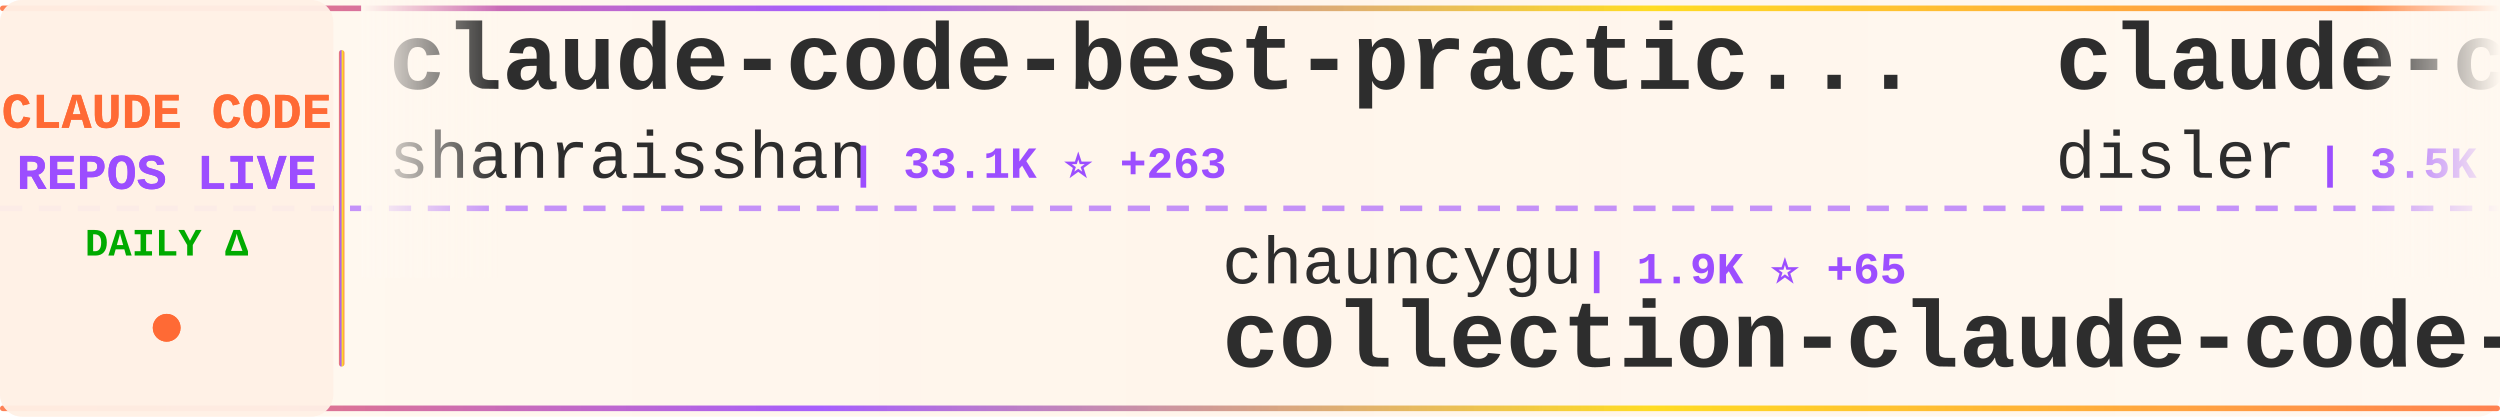
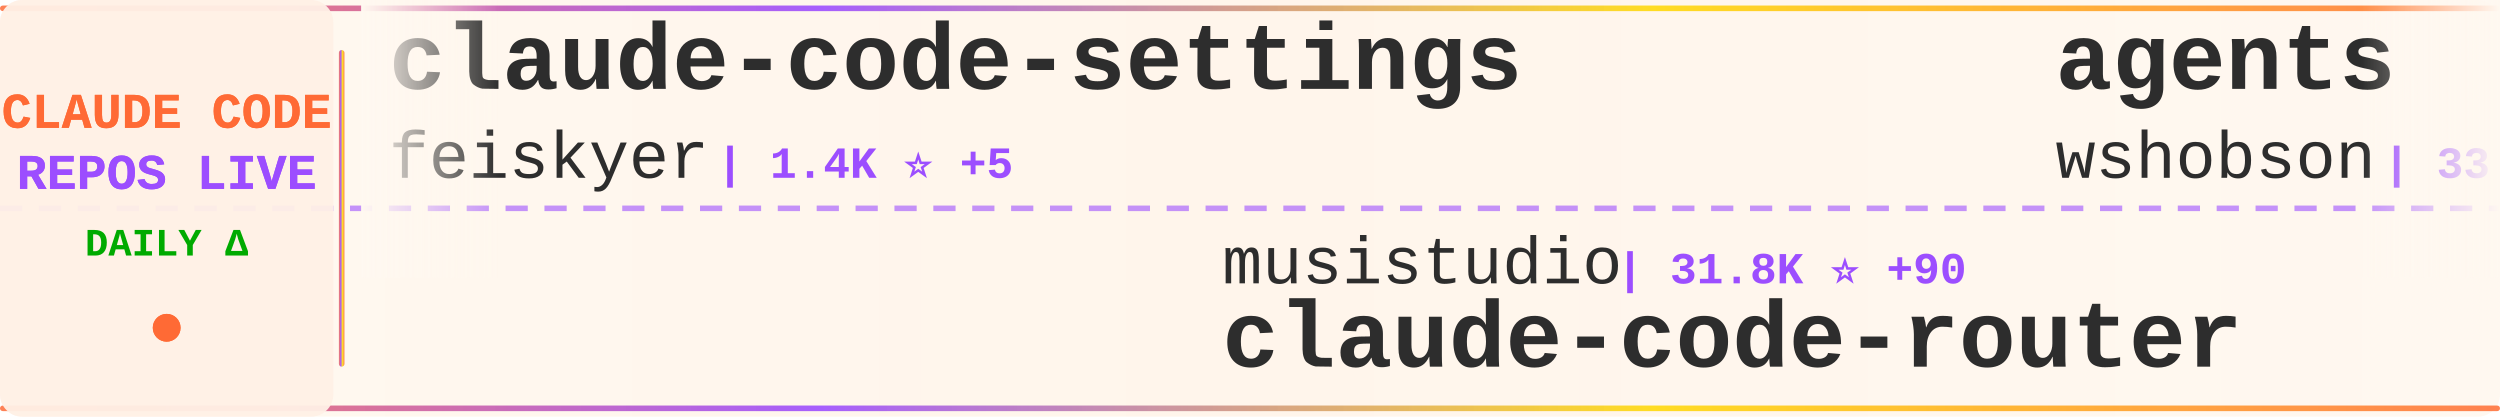
<svg xmlns="http://www.w3.org/2000/svg" width="900" height="150">
  <defs>
    <linearGradient id="tickerBg" x1="0%" y1="0%" x2="100%" y2="0%">
      <stop offset="0%" style="stop-color:#fff8f0;stop-opacity:0.98" />
      <stop offset="50%" style="stop-color:#fff5eb;stop-opacity:1" />
      <stop offset="100%" style="stop-color:#fff8f0;stop-opacity:0.98" />
    </linearGradient>
    <linearGradient id="borderGrad" x1="0%" y1="0%" x2="100%" y2="0%">
      <stop offset="0%" style="stop-color:#FF6B35;stop-opacity:0.85">
        <animate attributeName="stop-opacity" values="0.85;1;0.85" dur="2s" repeatCount="indefinite" />
      </stop>
      <stop offset="33%" style="stop-color:#9C4EFF;stop-opacity:0.9">
        <animate attributeName="stop-opacity" values="0.9;1;0.9" dur="2.2s" repeatCount="indefinite" />
      </stop>
      <stop offset="66%" style="stop-color:#FFD700;stop-opacity:0.85">
        <animate attributeName="stop-opacity" values="0.85;1;0.85" dur="1.8s" repeatCount="indefinite" />
      </stop>
      <stop offset="100%" style="stop-color:#FF6B35;stop-opacity:0.85">
        <animate attributeName="stop-opacity" values="0.85;1;0.85" dur="2s" repeatCount="indefinite" />
      </stop>
    </linearGradient>
    <filter id="textGlow">
      <feGaussianBlur stdDeviation="0.15" result="coloredBlur" />
      <feMerge>
        <feMergeNode in="coloredBlur" />
        <feMergeNode in="SourceGraphic" />
      </feMerge>
    </filter>
    <filter id="metricGlow">
      <feGaussianBlur stdDeviation="0.2" result="coloredBlur" />
      <feMerge>
        <feMergeNode in="coloredBlur" />
        <feMergeNode in="SourceGraphic" />
      </feMerge>
    </filter>
    <linearGradient id="leftFade" x1="0%" y1="0%" x2="100%" y2="0%">
      <stop offset="0%" style="stop-color:#fff8f0;stop-opacity:1" />
      <stop offset="100%" style="stop-color:#fff8f0;stop-opacity:0" />
    </linearGradient>
    <linearGradient id="rightFade" x1="0%" y1="0%" x2="100%" y2="0%">
      <stop offset="0%" style="stop-color:#fff8f0;stop-opacity:0" />
      <stop offset="100%" style="stop-color:#fff8f0;stop-opacity:1" />
    </linearGradient>
  </defs>
  <rect width="900" height="150" fill="url(#tickerBg)" rx="8" />
  <rect x="0" y="2" width="900" height="2" fill="url(#borderGrad)" rx="1" />
  <rect x="0" y="146" width="900" height="2" fill="url(#borderGrad)" rx="1" />
  <line x1="0" y1="75" x2="900" y2="75" stroke="#9C4EFF" stroke-width="2" stroke-dasharray="8 6" opacity="0.6" />
  <rect x="0" y="0" width="120" height="150" fill="#fff0e6" opacity="0.95" rx="8" />
  <text x="60" y="46" font-family="'Courier New', monospace" font-size="18" font-weight="bold" fill="#FF6B35" text-anchor="middle" filter="url(#textGlow)">
    CLAUDE CODE
  </text>
  <text x="60" y="68" font-family="'Courier New', monospace" font-size="18" font-weight="bold" fill="#9C4EFF" text-anchor="middle" filter="url(#textGlow)">
    REPOS LIVE
  </text>
  <text x="60" y="92" font-family="'Courier New', monospace" font-size="14" font-weight="bold" fill="#00aa00" text-anchor="middle">
    DAILY Δ
  </text>
  <circle cx="60" cy="118" r="5" fill="#FF6B35" filter="url(#metricGlow)">
    <animate attributeName="r" values="4;6;4" dur="1.5s" repeatCount="indefinite" />
    <animate attributeName="opacity" values="0.6;1;0.6" dur="1.5s" repeatCount="indefinite" />
  </circle>
  <rect x="122" y="18" width="2" height="114" fill="url(#borderGrad)" rx="1" />
  <clipPath id="tickerClip">
    <rect x="130" y="0" width="770" height="150" />
  </clipPath>
  <g clip-path="url(#tickerClip)">
    <g id="tickerItems">
      <animateTransform attributeName="transform" attributeType="XML" type="translate" from="0 0" to="-3000 0" dur="54s" repeatCount="indefinite" />
      <g transform="translate(0, 0)">
-         <text x="140" y="32" font-family="'Courier New', monospace" font-size="34" font-weight="bold" fill="#2d2d2d">claude-code-best-practic...</text>
-         <text x="140" y="64" font-family="'Courier New', monospace" font-size="24" font-weight="normal" fill="#2d2d2d" opacity="1.0">shanraisshan</text>
-         <text x="306" y="64" font-family="'Courier New', monospace" font-size="16" font-weight="bold" fill="#9C4EFF"> | 33.1K ⭐ +263</text>
+         <text x="140" y="32" font-family="'Courier New', monospace" font-size="34" font-weight="bold" fill="#2d2d2d">claude-code-settings</text>
+         <text x="140" y="64" font-family="'Courier New', monospace" font-size="24" font-weight="normal" fill="#2d2d2d" opacity="1.0">feiskyer</text>
+         <text x="258" y="64" font-family="'Courier New', monospace" font-size="16" font-weight="bold" fill="#9C4EFF"> | 1.4K ⭐ +5</text>
      </g>
      <g transform="translate(300, 0)">
-         <text x="140" y="102" font-family="'Courier New', monospace" font-size="24" font-weight="normal" fill="#2d2d2d" opacity="1.0">chauncygu</text>
-         <text x="270" y="102" font-family="'Courier New', monospace" font-size="16" font-weight="bold" fill="#9C4EFF"> | 1.9K ⭐ +65</text>
-         <text x="140" y="132" font-family="'Courier New', monospace" font-size="34" font-weight="bold" fill="#2d2d2d">collection-claude-code-s...</text>
+         <text x="140" y="102" font-family="'Courier New', monospace" font-size="24" font-weight="normal" fill="#2d2d2d" opacity="1.0">musistudio</text>
+         <text x="282" y="102" font-family="'Courier New', monospace" font-size="16" font-weight="bold" fill="#9C4EFF"> | 31.8K ⭐ +90</text>
+         <text x="140" y="132" font-family="'Courier New', monospace" font-size="34" font-weight="bold" fill="#2d2d2d">claude-code-router</text>
      </g>
      <g transform="translate(600, 0)">
-         <text x="140" y="32" font-family="'Courier New', monospace" font-size="34" font-weight="bold" fill="#2d2d2d">claude-code-hooks-master...</text>
-         <text x="140" y="64" font-family="'Courier New', monospace" font-size="24" font-weight="normal" fill="#2d2d2d" opacity="1.0">disler</text>
-         <text x="234" y="64" font-family="'Courier New', monospace" font-size="16" font-weight="bold" fill="#9C4EFF"> | 3.5K ⭐ +6</text>
+         <text x="140" y="32" font-family="'Courier New', monospace" font-size="34" font-weight="bold" fill="#2d2d2d">agents</text>
+         <text x="140" y="64" font-family="'Courier New', monospace" font-size="24" font-weight="normal" fill="#2d2d2d" opacity="1.0">wshobson</text>
+         <text x="258" y="64" font-family="'Courier New', monospace" font-size="16" font-weight="bold" fill="#9C4EFF"> | 33.2K ⭐ +76</text>
      </g>
      <g transform="translate(900, 0)">
-         <text x="140" y="102" font-family="'Courier New', monospace" font-size="24" font-weight="normal" fill="#2d2d2d" opacity="1.0">musistudio</text>
-         <text x="282" y="102" font-family="'Courier New', monospace" font-size="16" font-weight="bold" fill="#9C4EFF"> | 31.8K ⭐ +105</text>
-         <text x="140" y="132" font-family="'Courier New', monospace" font-size="34" font-weight="bold" fill="#2d2d2d">claude-code-router</text>
+         <text x="140" y="102" font-family="'Courier New', monospace" font-size="24" font-weight="normal" fill="#2d2d2d" opacity="1.0">siteboon</text>
+         <text x="258" y="102" font-family="'Courier New', monospace" font-size="16" font-weight="bold" fill="#9C4EFF"> | 9.6K ⭐ +37</text>
+         <text x="140" y="132" font-family="'Courier New', monospace" font-size="34" font-weight="bold" fill="#2d2d2d">claudecodeui</text>
      </g>
      <g transform="translate(1200, 0)">
-         <text x="140" y="32" font-family="'Courier New', monospace" font-size="34" font-weight="bold" fill="#2d2d2d">gstack</text>
-         <text x="140" y="64" font-family="'Courier New', monospace" font-size="24" font-weight="normal" fill="#2d2d2d" opacity="1.0">garrytan</text>
-         <text x="258" y="64" font-family="'Courier New', monospace" font-size="16" font-weight="bold" fill="#9C4EFF"> | 67.4K ⭐ +872</text>
+         <text x="140" y="32" font-family="'Courier New', monospace" font-size="34" font-weight="bold" fill="#2d2d2d">claude-code</text>
+         <text x="140" y="64" font-family="'Courier New', monospace" font-size="24" font-weight="normal" fill="#2d2d2d" opacity="1.0">xorespesp</text>
+         <text x="270" y="64" font-family="'Courier New', monospace" font-size="16" font-weight="bold" fill="#9C4EFF"> | 208 ⭐</text>
      </g>
      <g transform="translate(1500, 0)">
-         <text x="140" y="102" font-family="'Courier New', monospace" font-size="24" font-weight="normal" fill="#2d2d2d" opacity="1.0">claude-code-best</text>
-         <text x="354" y="102" font-family="'Courier New', monospace" font-size="16" font-weight="bold" fill="#9C4EFF"> | 14.9K ⭐ +271</text>
-         <text x="140" y="132" font-family="'Courier New', monospace" font-size="34" font-weight="bold" fill="#2d2d2d">claude-code</text>
+         <text x="140" y="102" font-family="'Courier New', monospace" font-size="24" font-weight="normal" fill="#2d2d2d" opacity="1.0">VoltAgent</text>
+         <text x="270" y="102" font-family="'Courier New', monospace" font-size="16" font-weight="bold" fill="#9C4EFF"> | 16.8K ⭐ +116</text>
+         <text x="140" y="132" font-family="'Courier New', monospace" font-size="34" font-weight="bold" fill="#2d2d2d">awesome-claude-code-suba...</text>
      </g>
      <g transform="translate(1800, 0)">
-         <text x="140" y="32" font-family="'Courier New', monospace" font-size="34" font-weight="bold" fill="#2d2d2d">claude-code-tips</text>
-         <text x="140" y="64" font-family="'Courier New', monospace" font-size="24" font-weight="normal" fill="#2d2d2d" opacity="1.0">ykdojo</text>
-         <text x="234" y="64" font-family="'Courier New', monospace" font-size="16" font-weight="bold" fill="#9C4EFF"> | 7.2K ⭐ +28</text>
+         <text x="140" y="32" font-family="'Courier New', monospace" font-size="34" font-weight="bold" fill="#2d2d2d">collection-claude-code-s...</text>
+         <text x="140" y="64" font-family="'Courier New', monospace" font-size="24" font-weight="normal" fill="#2d2d2d" opacity="1.0">chauncygu</text>
+         <text x="270" y="64" font-family="'Courier New', monospace" font-size="16" font-weight="bold" fill="#9C4EFF"> | 1.9K ⭐ +67</text>
      </g>
      <g transform="translate(2100, 0)">
-         <text x="140" y="102" font-family="'Courier New', monospace" font-size="24" font-weight="normal" fill="#2d2d2d" opacity="1.0">anthropics</text>
-         <text x="282" y="102" font-family="'Courier New', monospace" font-size="16" font-weight="bold" fill="#9C4EFF"> | 16.4K ⭐ +117</text>
-         <text x="140" y="132" font-family="'Courier New', monospace" font-size="34" font-weight="bold" fill="#2d2d2d">claude-plugins-official</text>
+         <text x="140" y="102" font-family="'Courier New', monospace" font-size="24" font-weight="normal" fill="#2d2d2d" opacity="1.0">Pimzino</text>
+         <text x="246" y="102" font-family="'Courier New', monospace" font-size="16" font-weight="bold" fill="#9C4EFF"> | 3.6K ⭐ +1</text>
+         <text x="140" y="132" font-family="'Courier New', monospace" font-size="34" font-weight="bold" fill="#2d2d2d">claude-code-spec-workflo...</text>
      </g>
      <g transform="translate(2400, 0)">
-         <text x="140" y="32" font-family="'Courier New', monospace" font-size="34" font-weight="bold" fill="#2d2d2d">Claude-Code-Source-Study</text>
-         <text x="140" y="64" font-family="'Courier New', monospace" font-size="24" font-weight="normal" fill="#2d2d2d" opacity="1.0">luyao618</text>
-         <text x="258" y="64" font-family="'Courier New', monospace" font-size="16" font-weight="bold" fill="#9C4EFF"> | 1.1K ⭐ +35</text>
+         <text x="140" y="32" font-family="'Courier New', monospace" font-size="34" font-weight="bold" fill="#2d2d2d">claude-code</text>
+         <text x="140" y="64" font-family="'Courier New', monospace" font-size="24" font-weight="normal" fill="#2d2d2d" opacity="1.0">RishabhK103</text>
+         <text x="294" y="64" font-family="'Courier New', monospace" font-size="16" font-weight="bold" fill="#9C4EFF"> | 52 ⭐</text>
      </g>
      <g transform="translate(2700, 0)">
        <text x="140" y="102" font-family="'Courier New', monospace" font-size="24" font-weight="normal" fill="#2d2d2d" opacity="1.0">isboyjc</text>
-         <text x="246" y="102" font-family="'Courier New', monospace" font-size="16" font-weight="bold" fill="#9C4EFF"> | 137 ⭐ +4</text>
+         <text x="246" y="102" font-family="'Courier New', monospace" font-size="16" font-weight="bold" fill="#9C4EFF"> | 139 ⭐ +4</text>
        <text x="140" y="132" font-family="'Courier New', monospace" font-size="34" font-weight="bold" fill="#2d2d2d">claude-code</text>
      </g>
      <g transform="translate(3000, 0)">
-         <text x="140" y="32" font-family="'Courier New', monospace" font-size="34" font-weight="bold" fill="#2d2d2d">claude-code-best-practic...</text>
-         <text x="140" y="64" font-family="'Courier New', monospace" font-size="24" font-weight="normal" fill="#2d2d2d" opacity="1.0">shanraisshan</text>
-         <text x="306" y="64" font-family="'Courier New', monospace" font-size="16" font-weight="bold" fill="#9C4EFF"> | 33.1K ⭐ +263</text>
+         <text x="140" y="32" font-family="'Courier New', monospace" font-size="34" font-weight="bold" fill="#2d2d2d">claude-code-settings</text>
+         <text x="140" y="64" font-family="'Courier New', monospace" font-size="24" font-weight="normal" fill="#2d2d2d" opacity="1.0">feiskyer</text>
+         <text x="258" y="64" font-family="'Courier New', monospace" font-size="16" font-weight="bold" fill="#9C4EFF"> | 1.4K ⭐ +5</text>
      </g>
      <g transform="translate(3300, 0)">
-         <text x="140" y="102" font-family="'Courier New', monospace" font-size="24" font-weight="normal" fill="#2d2d2d" opacity="1.0">chauncygu</text>
-         <text x="270" y="102" font-family="'Courier New', monospace" font-size="16" font-weight="bold" fill="#9C4EFF"> | 1.9K ⭐ +65</text>
-         <text x="140" y="132" font-family="'Courier New', monospace" font-size="34" font-weight="bold" fill="#2d2d2d">collection-claude-code-s...</text>
+         <text x="140" y="102" font-family="'Courier New', monospace" font-size="24" font-weight="normal" fill="#2d2d2d" opacity="1.0">musistudio</text>
+         <text x="282" y="102" font-family="'Courier New', monospace" font-size="16" font-weight="bold" fill="#9C4EFF"> | 31.8K ⭐ +90</text>
+         <text x="140" y="132" font-family="'Courier New', monospace" font-size="34" font-weight="bold" fill="#2d2d2d">claude-code-router</text>
      </g>
      <g transform="translate(3600, 0)">
-         <text x="140" y="32" font-family="'Courier New', monospace" font-size="34" font-weight="bold" fill="#2d2d2d">claude-code-hooks-master...</text>
-         <text x="140" y="64" font-family="'Courier New', monospace" font-size="24" font-weight="normal" fill="#2d2d2d" opacity="1.0">disler</text>
-         <text x="234" y="64" font-family="'Courier New', monospace" font-size="16" font-weight="bold" fill="#9C4EFF"> | 3.5K ⭐ +6</text>
+         <text x="140" y="32" font-family="'Courier New', monospace" font-size="34" font-weight="bold" fill="#2d2d2d">agents</text>
+         <text x="140" y="64" font-family="'Courier New', monospace" font-size="24" font-weight="normal" fill="#2d2d2d" opacity="1.0">wshobson</text>
+         <text x="258" y="64" font-family="'Courier New', monospace" font-size="16" font-weight="bold" fill="#9C4EFF"> | 33.2K ⭐ +76</text>
      </g>
      <g transform="translate(3900, 0)">
-         <text x="140" y="102" font-family="'Courier New', monospace" font-size="24" font-weight="normal" fill="#2d2d2d" opacity="1.0">musistudio</text>
-         <text x="282" y="102" font-family="'Courier New', monospace" font-size="16" font-weight="bold" fill="#9C4EFF"> | 31.8K ⭐ +105</text>
-         <text x="140" y="132" font-family="'Courier New', monospace" font-size="34" font-weight="bold" fill="#2d2d2d">claude-code-router</text>
+         <text x="140" y="102" font-family="'Courier New', monospace" font-size="24" font-weight="normal" fill="#2d2d2d" opacity="1.0">siteboon</text>
+         <text x="258" y="102" font-family="'Courier New', monospace" font-size="16" font-weight="bold" fill="#9C4EFF"> | 9.6K ⭐ +37</text>
+         <text x="140" y="132" font-family="'Courier New', monospace" font-size="34" font-weight="bold" fill="#2d2d2d">claudecodeui</text>
      </g>
    </g>
  </g>
  <rect x="130" y="0" width="50" height="100" fill="url(#leftFade)" />
  <rect x="850" y="0" width="50" height="100" fill="url(#rightFade)" />
</svg>
